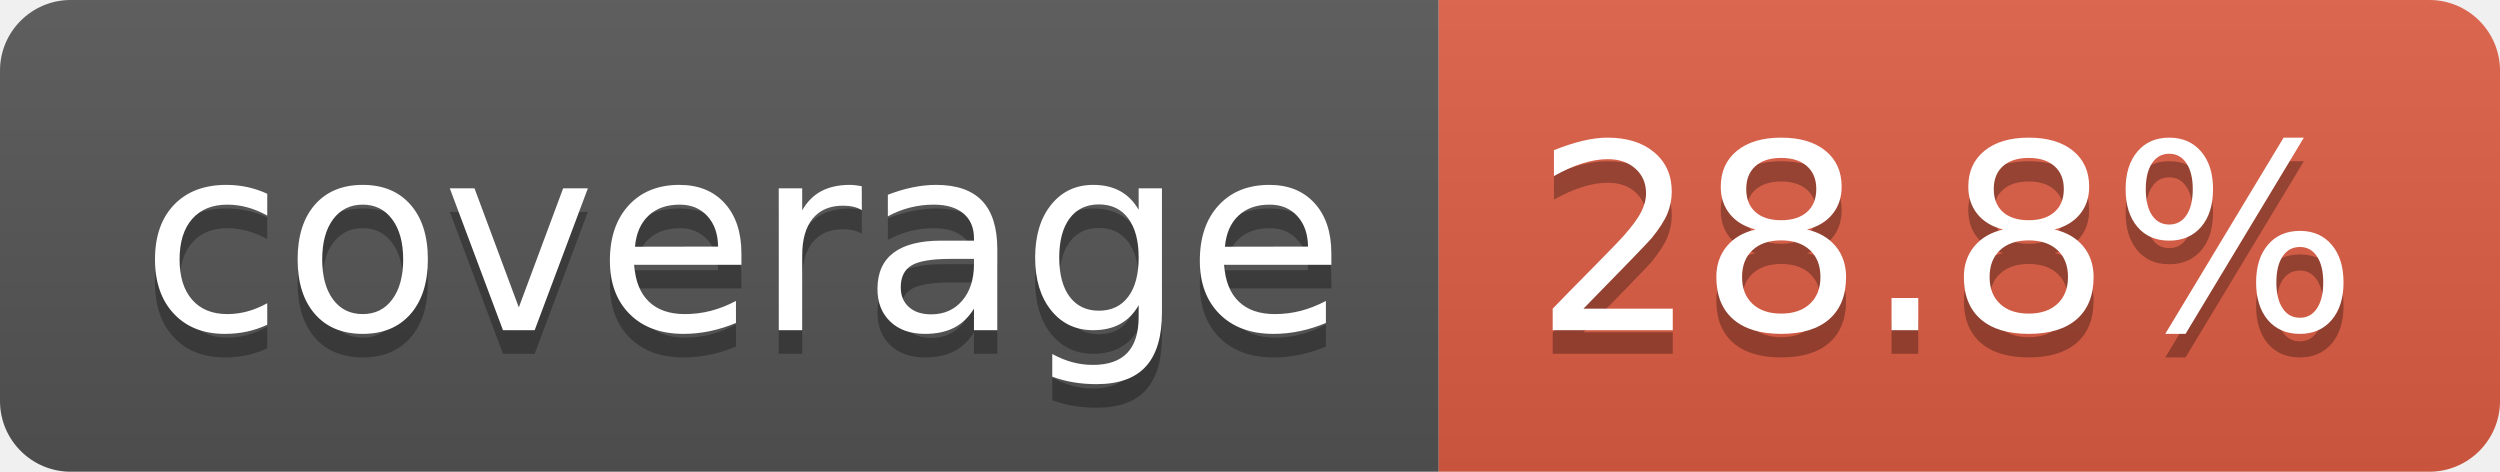
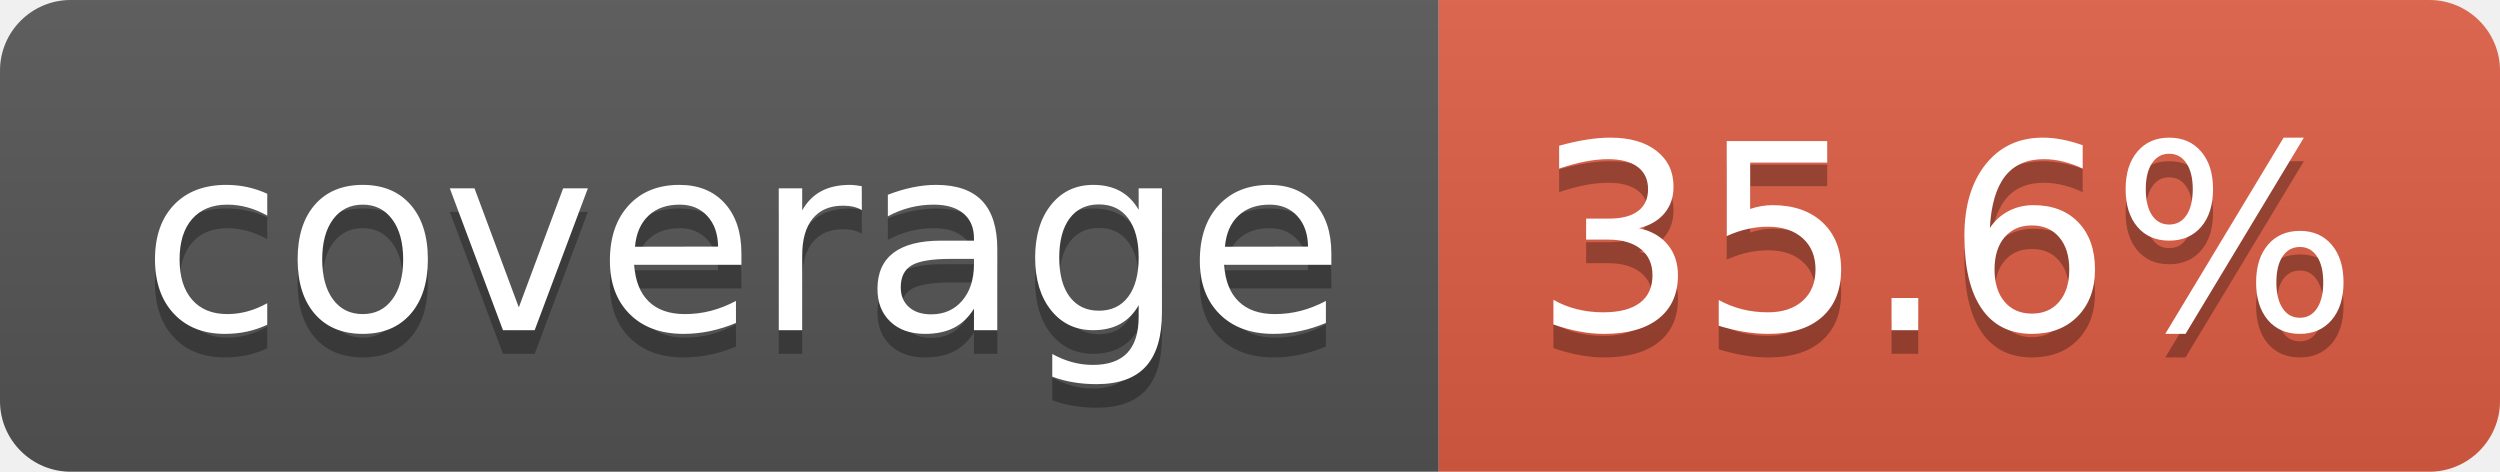
- <svg xmlns="http://www.w3.org/2000/svg" width="106" height="20" role="img" aria-label="coverage: 28.8%">
+ <svg xmlns="http://www.w3.org/2000/svg" width="106" height="20" role="img" aria-label="coverage: 35.6%">
  <linearGradient id="s" x2="0" y2="100%">
    <stop offset="0" stop-color="#bbb" stop-opacity=".1" />
    <stop offset="1" stop-opacity=".1" />
  </linearGradient>
  <clipPath id="r">
    <rect width="106" height="20" rx="3" fill="#fff" />
  </clipPath>
  <g clip-path="url(#r)">
    <rect width="61" height="20" fill="#555" />
    <rect x="61" width="45" height="20" fill="#e05d44" />
    <rect width="106" height="20" fill="url(#s)" />
  </g>
  <g fill="#fff" text-anchor="middle" font-family="Verdana,Geneva,DejaVu Sans,sans-serif" text-rendering="geometricPrecision" font-size="110">
    <text aria-hidden="true" x="315" y="150" fill="#010101" fill-opacity=".3" transform="scale(.1)" textLength="510">coverage</text>
    <text x="315" y="140" transform="scale(.1)" fill="#fff" textLength="510">coverage</text>
-     <text aria-hidden="true" x="825" y="150" fill="#010101" fill-opacity=".3" transform="scale(.1)" textLength="350">28.8%</text>
-     <text x="825" y="140" transform="scale(.1)" fill="#fff" textLength="350">28.8%</text>
+     <text aria-hidden="true" x="825" y="150" fill="#010101" fill-opacity=".3" transform="scale(.1)" textLength="350">35.6%</text>
+     <text x="825" y="140" transform="scale(.1)" fill="#fff" textLength="350">35.6%</text>
  </g>
</svg>
